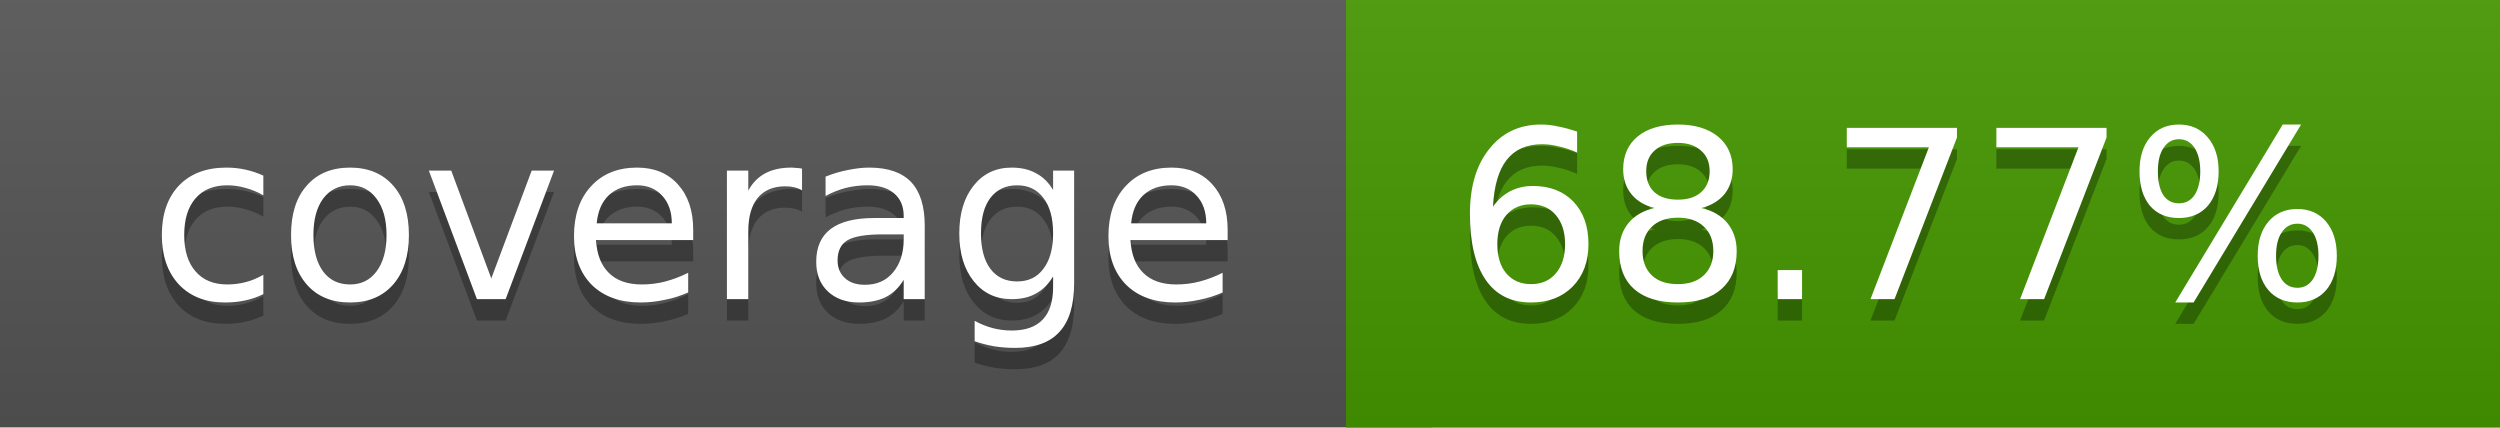
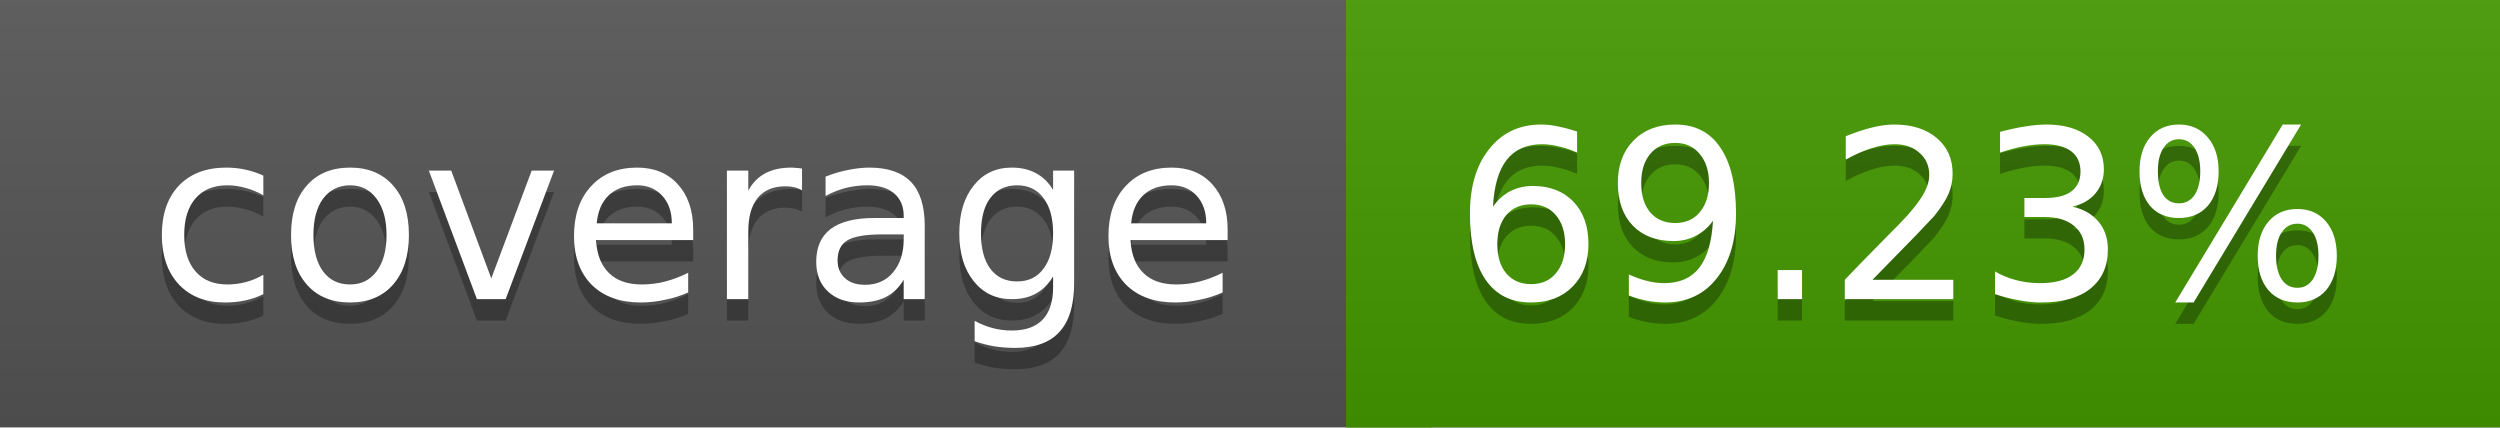
<svg xmlns="http://www.w3.org/2000/svg" width="117" height="20">
  <linearGradient id="a" x2="0" y2="100%">
    <stop offset="0" stop-color="#bbb" stop-opacity=".1" />
    <stop offset="1" stop-opacity=".1" />
  </linearGradient>
  <rect rx="0" width="117" height="20" fill="#555" />
-   <rect rx="0" x="63" width="54" height="20" fill="#459800" />
-   <path fill="#459800" d="M63 0h4v20h-4z" />
+   <rect rx="0" x="63" width="54" height="20" fill="#449900" />
+   <path fill="#449900" d="M63 0h4v20h-4z" />
  <rect rx="0" width="117" height="20" fill="url(#a)" />
  <g fill="#fff" text-anchor="middle" font-family="DejaVu Sans,Verdana,Geneva,sans-serif" font-size="11">
    <text x="32.5" y="15" fill="#010101" fill-opacity=".3">coverage</text>
    <text x="32.5" y="14">coverage</text>
-     <text x="89" y="15" fill="#010101" fill-opacity=".3">68.77%</text>
-     <text x="89" y="14">68.77%</text>
+     <text x="89" y="15" fill="#010101" fill-opacity=".3">69.23%</text>
+     <text x="89" y="14">69.23%</text>
  </g>
</svg>
